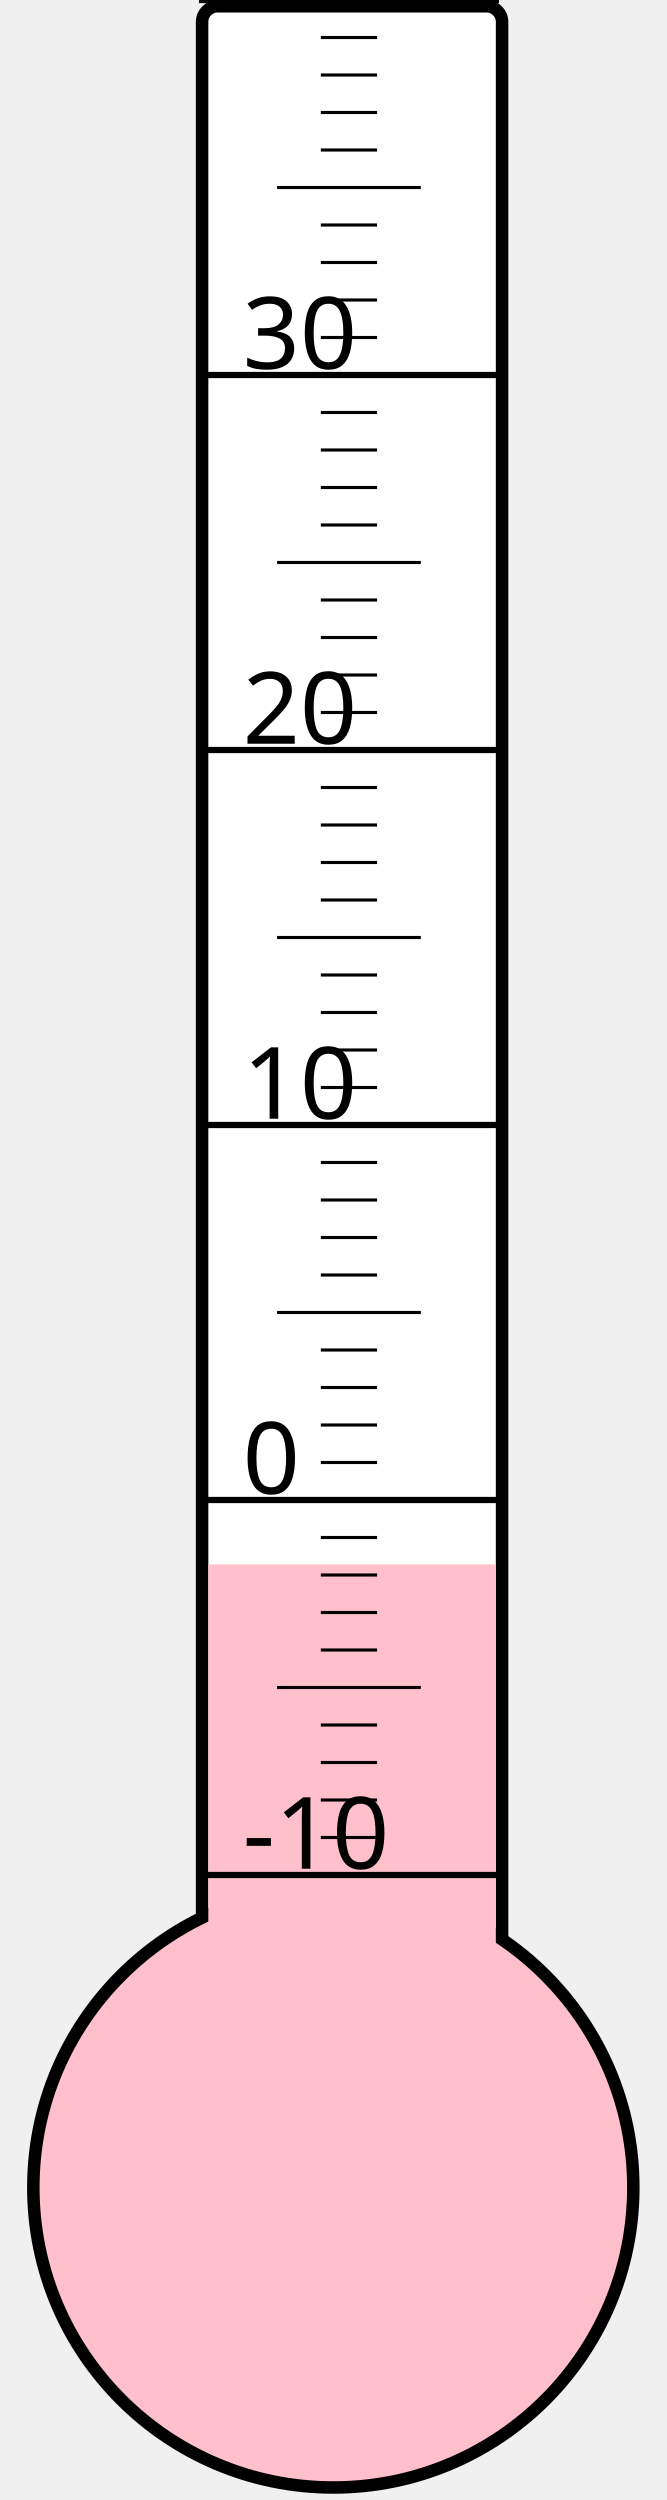
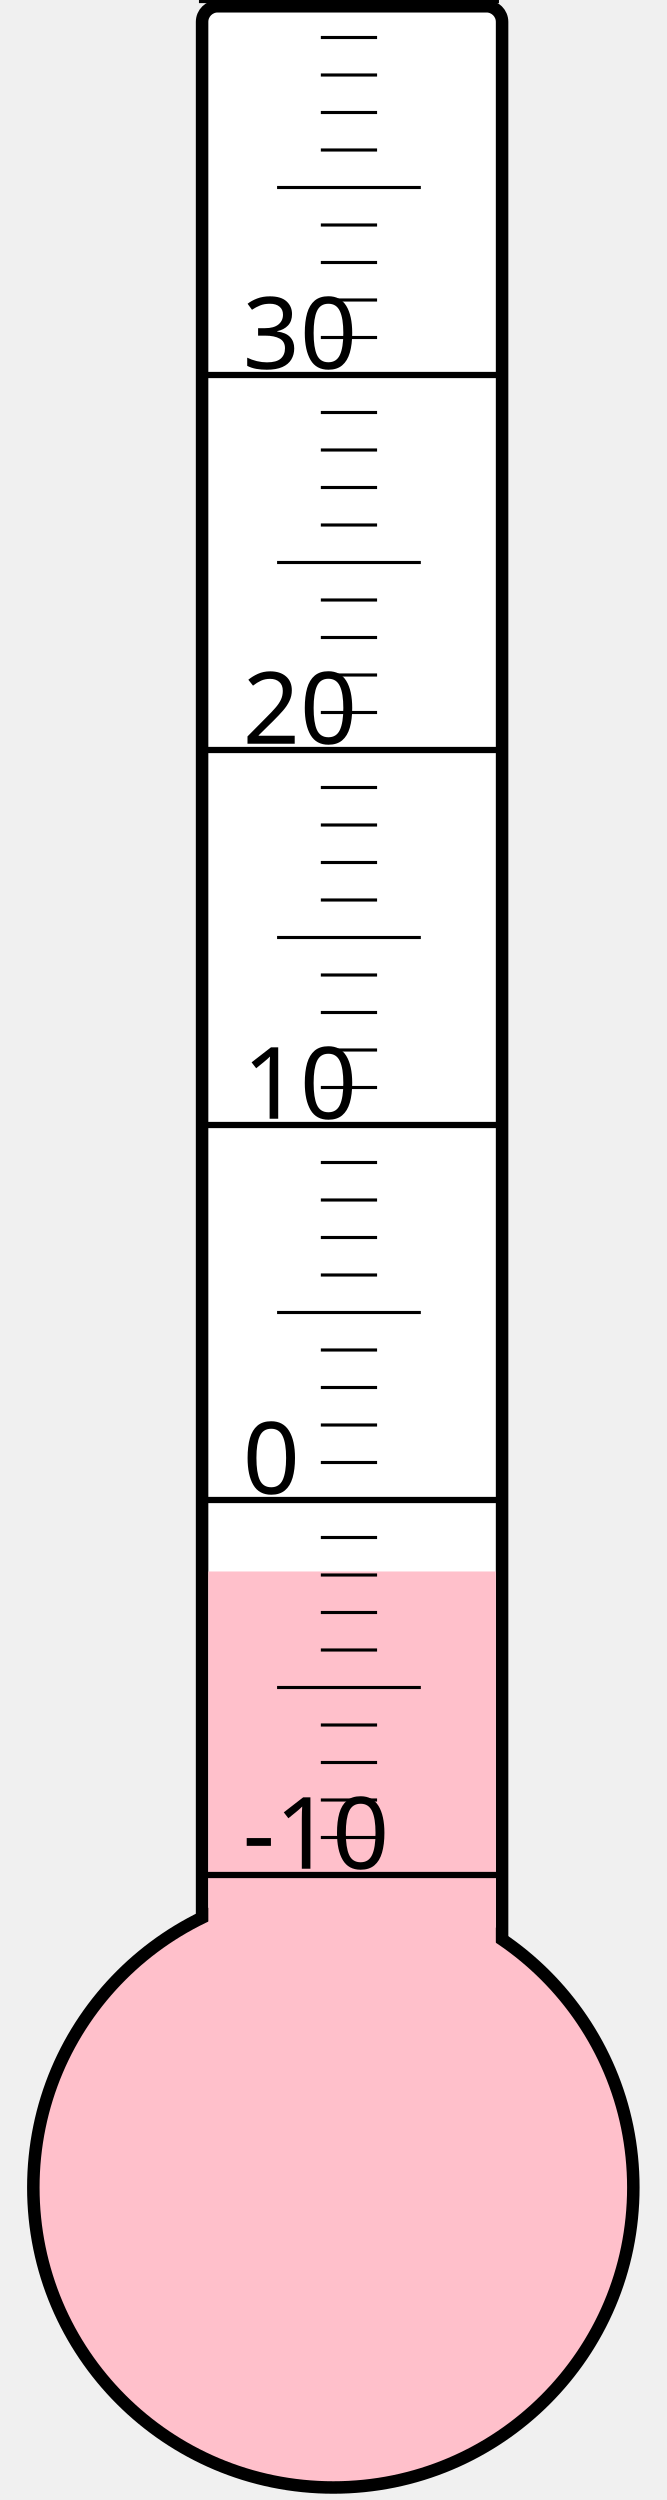
<svg xmlns="http://www.w3.org/2000/svg" width="40px" height="150px" viewBox="0 0 200 800">
  <rect width="200" height="800" x="0" y="0" style="fill: #ffffeb; fill-opacity: 0;" />
  <rect width="96" height="680" x="58" y="2" rx="5" ry="5" style="fill: white; fill-opacity: 1; stroke: black; stroke-width: 4;" />
  <circle cx="100" cy="700" r="96" style="fill: pink; stroke: black; stroke-width: 4;" />
-   <rect width="92" height="199.375" x="60" y="500.625" style="fill: pink; fill-opacity: 1; stroke-width: 0;" />
+   <rect width="92" height="197.125" x="60" y="502.875" style="fill: pink; fill-opacity: 1; stroke-width: 0;" />
  <text x="71" y="598" style="font-family: sans-serif; font-size: 24pt;">-10</text>
  <text x="71" y="478" style="font-family: sans-serif; font-size: 24pt;">0</text>
  <text x="71" y="358" style="font-family: sans-serif; font-size: 24pt;">10</text>
  <text x="71" y="238" style="font-family: sans-serif; font-size: 24pt;">20</text>
  <text x="71" y="118" style="font-family: sans-serif; font-size: 24pt;">30</text>
  <g style="stroke: black;">
    <line x1="57" y1="600" x2="153" y2="600" style="stroke-width: 2;" />
    <line x1="96" y1="588" x2="114" y2="588" style="stroke-width: 1;" />
    <line x1="96" y1="576" x2="114" y2="576" style="stroke-width: 1;" />
    <line x1="96" y1="564" x2="114" y2="564" style="stroke-width: 1;" />
    <line x1="96" y1="552" x2="114" y2="552" style="stroke-width: 1;" />
    <line x1="82" y1="540" x2="128" y2="540" style="stroke-width: 1;" />
    <line x1="96" y1="528" x2="114" y2="528" style="stroke-width: 1;" />
    <line x1="96" y1="516" x2="114" y2="516" style="stroke-width: 1;" />
    <line x1="96" y1="504" x2="114" y2="504" style="stroke-width: 1;" />
    <line x1="96" y1="492" x2="114" y2="492" style="stroke-width: 1;" />
    <line x1="57" y1="480" x2="153" y2="480" style="stroke-width: 2;" />
    <line x1="96" y1="468" x2="114" y2="468" style="stroke-width: 1;" />
    <line x1="96" y1="456" x2="114" y2="456" style="stroke-width: 1;" />
    <line x1="96" y1="444" x2="114" y2="444" style="stroke-width: 1;" />
    <line x1="96" y1="432" x2="114" y2="432" style="stroke-width: 1;" />
    <line x1="82" y1="420" x2="128" y2="420" style="stroke-width: 1;" />
    <line x1="96" y1="408" x2="114" y2="408" style="stroke-width: 1;" />
    <line x1="96" y1="396" x2="114" y2="396" style="stroke-width: 1;" />
    <line x1="96" y1="384" x2="114" y2="384" style="stroke-width: 1;" />
    <line x1="96" y1="372" x2="114" y2="372" style="stroke-width: 1;" />
    <line x1="57" y1="360" x2="153" y2="360" style="stroke-width: 2;" />
    <line x1="96" y1="348" x2="114" y2="348" style="stroke-width: 1;" />
    <line x1="96" y1="336" x2="114" y2="336" style="stroke-width: 1;" />
    <line x1="96" y1="324" x2="114" y2="324" style="stroke-width: 1;" />
    <line x1="96" y1="312" x2="114" y2="312" style="stroke-width: 1;" />
    <line x1="82" y1="300" x2="128" y2="300" style="stroke-width: 1;" />
    <line x1="96" y1="288" x2="114" y2="288" style="stroke-width: 1;" />
    <line x1="96" y1="276" x2="114" y2="276" style="stroke-width: 1;" />
    <line x1="96" y1="264" x2="114" y2="264" style="stroke-width: 1;" />
    <line x1="96" y1="252" x2="114" y2="252" style="stroke-width: 1;" />
    <line x1="57" y1="240" x2="153" y2="240" style="stroke-width: 2;" />
    <line x1="96" y1="228" x2="114" y2="228" style="stroke-width: 1;" />
    <line x1="96" y1="216" x2="114" y2="216" style="stroke-width: 1;" />
    <line x1="96" y1="204" x2="114" y2="204" style="stroke-width: 1;" />
    <line x1="96" y1="192" x2="114" y2="192" style="stroke-width: 1;" />
    <line x1="82" y1="180" x2="128" y2="180" style="stroke-width: 1;" />
    <line x1="96" y1="168" x2="114" y2="168" style="stroke-width: 1;" />
    <line x1="96" y1="156" x2="114" y2="156" style="stroke-width: 1;" />
    <line x1="96" y1="144" x2="114" y2="144" style="stroke-width: 1;" />
    <line x1="96" y1="132" x2="114" y2="132" style="stroke-width: 1;" />
    <line x1="57" y1="120" x2="153" y2="120" style="stroke-width: 2;" />
    <line x1="96" y1="108" x2="114" y2="108" style="stroke-width: 1;" />
    <line x1="96" y1="96" x2="114" y2="96" style="stroke-width: 1;" />
    <line x1="96" y1="84" x2="114" y2="84" style="stroke-width: 1;" />
    <line x1="96" y1="72" x2="114" y2="72" style="stroke-width: 1;" />
    <line x1="82" y1="60" x2="128" y2="60" style="stroke-width: 1;" />
    <line x1="96" y1="48" x2="114" y2="48" style="stroke-width: 1;" />
    <line x1="96" y1="36" x2="114" y2="36" style="stroke-width: 1;" />
    <line x1="96" y1="24" x2="114" y2="24" style="stroke-width: 1;" />
    <line x1="96" y1="12" x2="114" y2="12" style="stroke-width: 1;" />
    <line x1="57" y1="0" x2="153" y2="0" style="stroke-width: 2;" />
  </g>
</svg>
